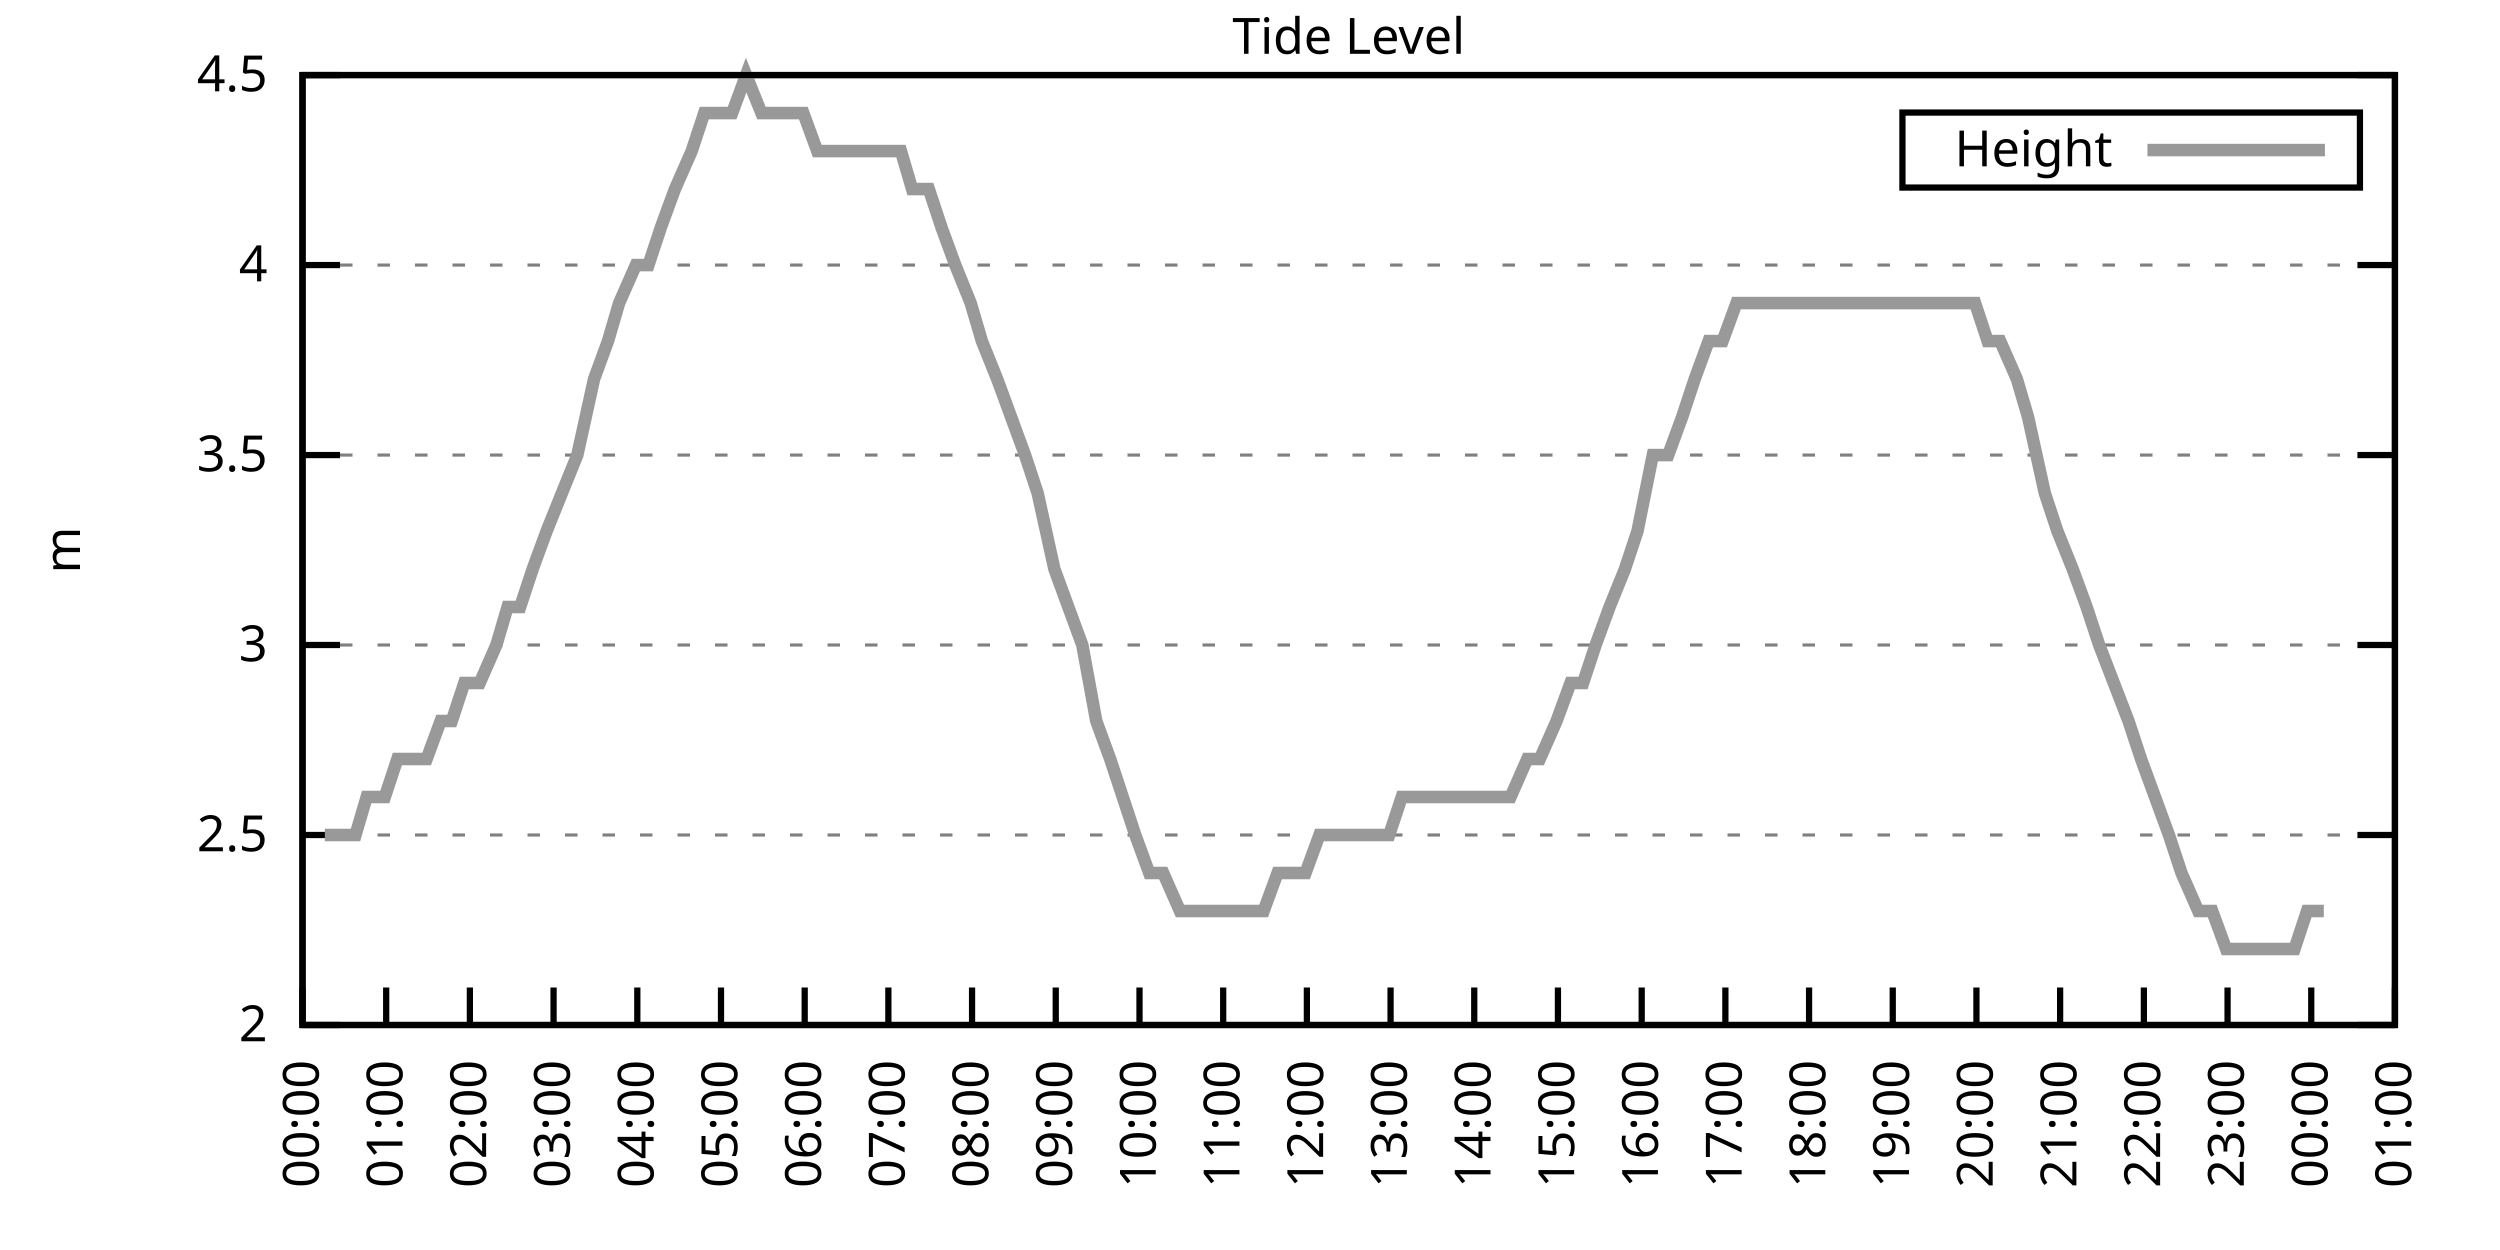
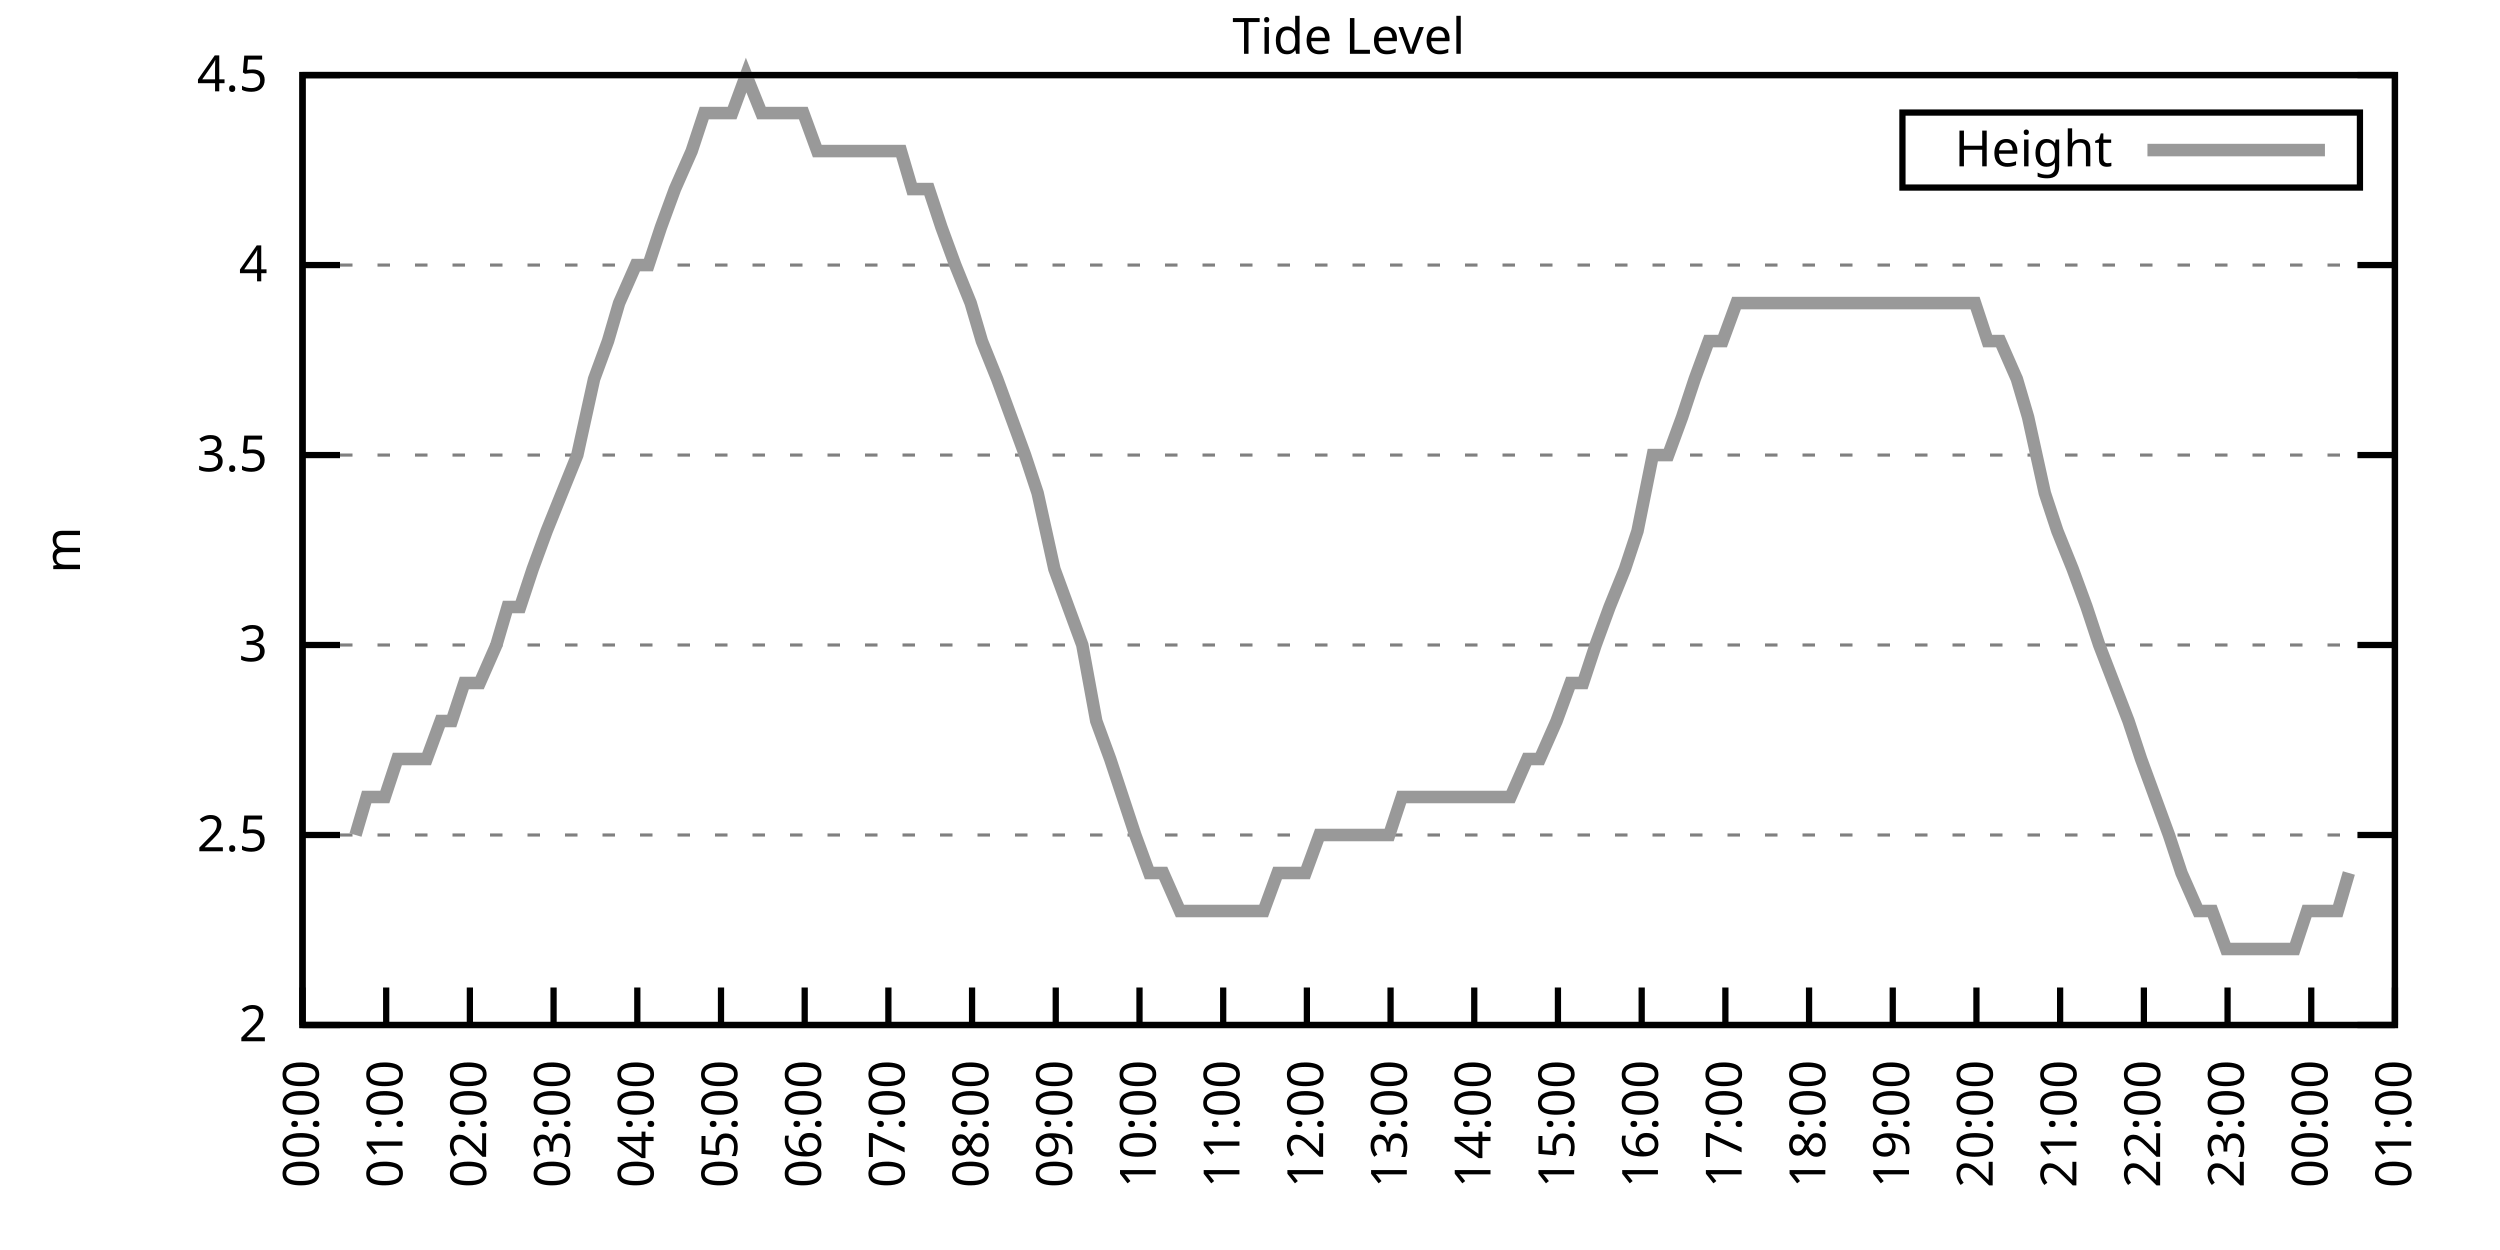
<svg xmlns="http://www.w3.org/2000/svg" xmlns:xlink="http://www.w3.org/1999/xlink" width="400" height="200" viewBox="0 0 400 200">
  <g id="gnuplot_canvas">
    <rect x="0" y="0" width="400" height="200" fill="none" />
    <defs>
      <circle id="gpDot" r="0.5" stroke-width="0.5" stroke="currentColor" />
      <path id="gpPt0" stroke-width="0.333" stroke="currentColor" d="M-1,0 h2 M0,-1 v2" />
      <path id="gpPt1" stroke-width="0.333" stroke="currentColor" d="M-1,-1 L1,1 M1,-1 L-1,1" />
      <path id="gpPt2" stroke-width="0.333" stroke="currentColor" d="M-1,0 L1,0 M0,-1 L0,1 M-1,-1 L1,1 M-1,1 L1,-1" />
      <rect id="gpPt3" stroke-width="0.333" stroke="currentColor" x="-1" y="-1" width="2" height="2" />
      <rect id="gpPt4" stroke-width="0.333" stroke="currentColor" fill="currentColor" x="-1" y="-1" width="2" height="2" />
      <circle id="gpPt5" stroke-width="0.333" stroke="currentColor" cx="0" cy="0" r="1" />
      <use xlink:href="#gpPt5" id="gpPt6" fill="currentColor" stroke="none" />
      <path id="gpPt7" stroke-width="0.333" stroke="currentColor" d="M0,-1.33 L-1.33,0.67 L1.33,0.67 z" />
      <use xlink:href="#gpPt7" id="gpPt8" fill="currentColor" stroke="none" />
      <use xlink:href="#gpPt7" id="gpPt9" stroke="currentColor" transform="rotate(180)" />
      <use xlink:href="#gpPt9" id="gpPt10" fill="currentColor" stroke="none" />
      <use xlink:href="#gpPt3" id="gpPt11" stroke="currentColor" transform="rotate(45)" />
      <use xlink:href="#gpPt11" id="gpPt12" fill="currentColor" stroke="none" />
      <path id="gpPt13" stroke-width="0.333" stroke="currentColor" d="M0,1.330 L1.265,0.411 L0.782,-1.067 L-0.782,-1.076 L-1.265,0.411 z" />
      <use xlink:href="#gpPt13" id="gpPt14" fill="currentColor" stroke="none" />
      <filter id="textbox" filterUnits="objectBoundingBox" x="0" y="0" height="1" width="1">
        <feFlood flood-color="white" flood-opacity="1" result="bgnd" />
        <feComposite in="SourceGraphic" in2="bgnd" operator="atop" />
      </filter>
      <filter id="greybox" filterUnits="objectBoundingBox" x="0" y="0" height="1" width="1">
        <feFlood flood-color="lightgrey" flood-opacity="1" result="grey" />
        <feComposite in="SourceGraphic" in2="grey" operator="atop" />
      </filter>
    </defs>
    <g fill="none" color="white" stroke="currentColor" stroke-width="1.00" stroke-linecap="butt" stroke-linejoin="miter">
</g>
    <g fill="none" color="black" stroke="currentColor" stroke-width="1.00" stroke-linecap="butt" stroke-linejoin="miter">
      <g stroke="none" shape-rendering="crispEdges">
        <polygon fill="rgb(255, 255, 255)" points="48.40,164.00 383.18,164.00 383.18,12.02 48.40,12.02 " />
      </g>
    </g>
    <g fill="none" color="black" stroke="currentColor" stroke-width="1.00" stroke-linecap="butt" stroke-linejoin="miter">
</g>
    <g fill="none" color="black" stroke="black" stroke-width="0.50" stroke-linecap="butt" stroke-linejoin="miter">
</g>
    <g fill="none" color="gray" stroke="currentColor" stroke-width="0.50" stroke-linecap="butt" stroke-linejoin="miter">
      <path stroke="gray" stroke-dasharray="2,4" class="gridline" d="M48.40,164.00 L383.19,164.00  " />
    </g>
    <g fill="none" color="gray" stroke="gray" stroke-width="1.00" stroke-linecap="butt" stroke-linejoin="miter">
</g>
    <g fill="none" color="black" stroke="currentColor" stroke-width="1.00" stroke-linecap="butt" stroke-linejoin="miter">
      <path stroke="black" d="M48.40,164.00 L54.40,164.00 M383.19,164.00 L377.19,164.00  " />
      <g transform="translate(42.80,166.60)" stroke="none" fill="black" font-family="Sans" font-size="8.00" text-anchor="end">
        <text>
          <tspan font-family="Sans"> 2</tspan>
        </text>
      </g>
    </g>
    <g fill="none" color="black" stroke="currentColor" stroke-width="1.00" stroke-linecap="butt" stroke-linejoin="miter">
</g>
    <g fill="none" color="black" stroke="black" stroke-width="0.50" stroke-linecap="butt" stroke-linejoin="miter">
</g>
    <g fill="none" color="gray" stroke="currentColor" stroke-width="0.50" stroke-linecap="butt" stroke-linejoin="miter">
      <path stroke="gray" stroke-dasharray="2,4" class="gridline" d="M48.40,133.60 L383.19,133.60  " />
    </g>
    <g fill="none" color="gray" stroke="gray" stroke-width="1.00" stroke-linecap="butt" stroke-linejoin="miter">
</g>
    <g fill="none" color="black" stroke="currentColor" stroke-width="1.00" stroke-linecap="butt" stroke-linejoin="miter">
      <path stroke="black" d="M48.40,133.60 L54.40,133.60 M383.19,133.60 L377.19,133.60  " />
      <g transform="translate(42.80,136.20)" stroke="none" fill="black" font-family="Sans" font-size="8.00" text-anchor="end">
        <text>
          <tspan font-family="Sans"> 2.5</tspan>
        </text>
      </g>
    </g>
    <g fill="none" color="black" stroke="currentColor" stroke-width="1.00" stroke-linecap="butt" stroke-linejoin="miter">
</g>
    <g fill="none" color="black" stroke="black" stroke-width="0.50" stroke-linecap="butt" stroke-linejoin="miter">
</g>
    <g fill="none" color="gray" stroke="currentColor" stroke-width="0.50" stroke-linecap="butt" stroke-linejoin="miter">
      <path stroke="gray" stroke-dasharray="2,4" class="gridline" d="M48.40,103.20 L383.19,103.20  " />
    </g>
    <g fill="none" color="gray" stroke="gray" stroke-width="1.00" stroke-linecap="butt" stroke-linejoin="miter">
</g>
    <g fill="none" color="black" stroke="currentColor" stroke-width="1.00" stroke-linecap="butt" stroke-linejoin="miter">
      <path stroke="black" d="M48.40,103.20 L54.40,103.20 M383.19,103.20 L377.19,103.20  " />
      <g transform="translate(42.80,105.80)" stroke="none" fill="black" font-family="Sans" font-size="8.00" text-anchor="end">
        <text>
          <tspan font-family="Sans"> 3</tspan>
        </text>
      </g>
    </g>
    <g fill="none" color="black" stroke="currentColor" stroke-width="1.00" stroke-linecap="butt" stroke-linejoin="miter">
</g>
    <g fill="none" color="black" stroke="black" stroke-width="0.50" stroke-linecap="butt" stroke-linejoin="miter">
</g>
    <g fill="none" color="gray" stroke="currentColor" stroke-width="0.50" stroke-linecap="butt" stroke-linejoin="miter">
      <path stroke="gray" stroke-dasharray="2,4" class="gridline" d="M48.40,72.81 L383.19,72.81  " />
    </g>
    <g fill="none" color="gray" stroke="gray" stroke-width="1.00" stroke-linecap="butt" stroke-linejoin="miter">
</g>
    <g fill="none" color="black" stroke="currentColor" stroke-width="1.00" stroke-linecap="butt" stroke-linejoin="miter">
      <path stroke="black" d="M48.40,72.81 L54.40,72.81 M383.19,72.81 L377.19,72.81  " />
      <g transform="translate(42.80,75.41)" stroke="none" fill="black" font-family="Sans" font-size="8.00" text-anchor="end">
        <text>
          <tspan font-family="Sans"> 3.5</tspan>
        </text>
      </g>
    </g>
    <g fill="none" color="black" stroke="currentColor" stroke-width="1.00" stroke-linecap="butt" stroke-linejoin="miter">
</g>
    <g fill="none" color="black" stroke="black" stroke-width="0.50" stroke-linecap="butt" stroke-linejoin="miter">
</g>
    <g fill="none" color="gray" stroke="currentColor" stroke-width="0.50" stroke-linecap="butt" stroke-linejoin="miter">
      <path stroke="gray" stroke-dasharray="2,4" class="gridline" d="M48.40,42.41 L383.19,42.41  " />
    </g>
    <g fill="none" color="gray" stroke="gray" stroke-width="1.00" stroke-linecap="butt" stroke-linejoin="miter">
</g>
    <g fill="none" color="black" stroke="currentColor" stroke-width="1.00" stroke-linecap="butt" stroke-linejoin="miter">
      <path stroke="black" d="M48.40,42.41 L54.40,42.41 M383.19,42.41 L377.19,42.41  " />
      <g transform="translate(42.80,45.01)" stroke="none" fill="black" font-family="Sans" font-size="8.00" text-anchor="end">
        <text>
          <tspan font-family="Sans"> 4</tspan>
        </text>
      </g>
    </g>
    <g fill="none" color="black" stroke="currentColor" stroke-width="1.00" stroke-linecap="butt" stroke-linejoin="miter">
</g>
    <g fill="none" color="black" stroke="black" stroke-width="0.50" stroke-linecap="butt" stroke-linejoin="miter">
</g>
    <g fill="none" color="gray" stroke="currentColor" stroke-width="0.50" stroke-linecap="butt" stroke-linejoin="miter">
      <path stroke="gray" stroke-dasharray="2,4" class="gridline" d="M48.40,12.01 L383.19,12.01  " />
    </g>
    <g fill="none" color="gray" stroke="gray" stroke-width="1.00" stroke-linecap="butt" stroke-linejoin="miter">
</g>
    <g fill="none" color="black" stroke="currentColor" stroke-width="1.00" stroke-linecap="butt" stroke-linejoin="miter">
      <path stroke="black" d="M48.40,12.01 L54.40,12.01 M383.19,12.01 L377.19,12.01  " />
      <g transform="translate(42.80,14.61)" stroke="none" fill="black" font-family="Sans" font-size="8.00" text-anchor="end">
        <text>
          <tspan font-family="Sans"> 4.5</tspan>
        </text>
      </g>
    </g>
    <g fill="none" color="black" stroke="currentColor" stroke-width="1.00" stroke-linecap="butt" stroke-linejoin="miter">
      <path stroke="black" d="M48.40,164.00 L48.40,158.00  " />
      <g transform="translate(51.00,169.60) rotate(270.00)" stroke="none" fill="black" font-family="Sans" font-size="8.00" text-anchor="end">
        <text>
          <tspan font-family="Sans">00:00</tspan>
        </text>
      </g>
    </g>
    <g fill="none" color="black" stroke="currentColor" stroke-width="1.00" stroke-linecap="butt" stroke-linejoin="miter">
      <path stroke="black" d="M61.79,164.00 L61.79,158.00  " />
      <g transform="translate(64.39,169.60) rotate(270.00)" stroke="none" fill="black" font-family="Sans" font-size="8.00" text-anchor="end">
        <text>
          <tspan font-family="Sans">01:00</tspan>
        </text>
      </g>
    </g>
    <g fill="none" color="black" stroke="currentColor" stroke-width="1.00" stroke-linecap="butt" stroke-linejoin="miter">
      <path stroke="black" d="M75.18,164.00 L75.18,158.00  " />
      <g transform="translate(77.78,169.60) rotate(270.00)" stroke="none" fill="black" font-family="Sans" font-size="8.00" text-anchor="end">
        <text>
          <tspan font-family="Sans">02:00</tspan>
        </text>
      </g>
    </g>
    <g fill="none" color="black" stroke="currentColor" stroke-width="1.00" stroke-linecap="butt" stroke-linejoin="miter">
      <path stroke="black" d="M88.57,164.00 L88.57,158.00  " />
      <g transform="translate(91.17,169.60) rotate(270.00)" stroke="none" fill="black" font-family="Sans" font-size="8.00" text-anchor="end">
        <text>
          <tspan font-family="Sans">03:00</tspan>
        </text>
      </g>
    </g>
    <g fill="none" color="black" stroke="currentColor" stroke-width="1.00" stroke-linecap="butt" stroke-linejoin="miter">
      <path stroke="black" d="M101.97,164.00 L101.97,158.00  " />
      <g transform="translate(104.57,169.60) rotate(270.00)" stroke="none" fill="black" font-family="Sans" font-size="8.00" text-anchor="end">
        <text>
          <tspan font-family="Sans">04:00</tspan>
        </text>
      </g>
    </g>
    <g fill="none" color="black" stroke="currentColor" stroke-width="1.00" stroke-linecap="butt" stroke-linejoin="miter">
      <path stroke="black" d="M115.36,164.00 L115.36,158.00  " />
      <g transform="translate(117.96,169.60) rotate(270.00)" stroke="none" fill="black" font-family="Sans" font-size="8.00" text-anchor="end">
        <text>
          <tspan font-family="Sans">05:00</tspan>
        </text>
      </g>
    </g>
    <g fill="none" color="black" stroke="currentColor" stroke-width="1.00" stroke-linecap="butt" stroke-linejoin="miter">
      <path stroke="black" d="M128.75,164.00 L128.75,158.00  " />
      <g transform="translate(131.35,169.60) rotate(270.00)" stroke="none" fill="black" font-family="Sans" font-size="8.00" text-anchor="end">
        <text>
          <tspan font-family="Sans">06:00</tspan>
        </text>
      </g>
    </g>
    <g fill="none" color="black" stroke="currentColor" stroke-width="1.00" stroke-linecap="butt" stroke-linejoin="miter">
      <path stroke="black" d="M142.14,164.00 L142.14,158.00  " />
      <g transform="translate(144.74,169.60) rotate(270.00)" stroke="none" fill="black" font-family="Sans" font-size="8.00" text-anchor="end">
        <text>
          <tspan font-family="Sans">07:00</tspan>
        </text>
      </g>
    </g>
    <g fill="none" color="black" stroke="currentColor" stroke-width="1.00" stroke-linecap="butt" stroke-linejoin="miter">
      <path stroke="black" d="M155.53,164.00 L155.53,158.00  " />
      <g transform="translate(158.13,169.60) rotate(270.00)" stroke="none" fill="black" font-family="Sans" font-size="8.00" text-anchor="end">
        <text>
          <tspan font-family="Sans">08:00</tspan>
        </text>
      </g>
    </g>
    <g fill="none" color="black" stroke="currentColor" stroke-width="1.00" stroke-linecap="butt" stroke-linejoin="miter">
      <path stroke="black" d="M168.92,164.00 L168.92,158.00  " />
      <g transform="translate(171.52,169.60) rotate(270.00)" stroke="none" fill="black" font-family="Sans" font-size="8.00" text-anchor="end">
        <text>
          <tspan font-family="Sans">09:00</tspan>
        </text>
      </g>
    </g>
    <g fill="none" color="black" stroke="currentColor" stroke-width="1.00" stroke-linecap="butt" stroke-linejoin="miter">
      <path stroke="black" d="M182.32,164.00 L182.32,158.00  " />
      <g transform="translate(184.92,169.60) rotate(270.00)" stroke="none" fill="black" font-family="Sans" font-size="8.00" text-anchor="end">
        <text>
          <tspan font-family="Sans">10:00</tspan>
        </text>
      </g>
    </g>
    <g fill="none" color="black" stroke="currentColor" stroke-width="1.00" stroke-linecap="butt" stroke-linejoin="miter">
      <path stroke="black" d="M195.71,164.00 L195.71,158.00  " />
      <g transform="translate(198.31,169.60) rotate(270.00)" stroke="none" fill="black" font-family="Sans" font-size="8.00" text-anchor="end">
        <text>
          <tspan font-family="Sans">11:00</tspan>
        </text>
      </g>
    </g>
    <g fill="none" color="black" stroke="currentColor" stroke-width="1.00" stroke-linecap="butt" stroke-linejoin="miter">
      <path stroke="black" d="M209.10,164.00 L209.10,158.00  " />
      <g transform="translate(211.70,169.60) rotate(270.00)" stroke="none" fill="black" font-family="Sans" font-size="8.00" text-anchor="end">
        <text>
          <tspan font-family="Sans">12:00</tspan>
        </text>
      </g>
    </g>
    <g fill="none" color="black" stroke="currentColor" stroke-width="1.00" stroke-linecap="butt" stroke-linejoin="miter">
      <path stroke="black" d="M222.49,164.00 L222.49,158.00  " />
      <g transform="translate(225.09,169.60) rotate(270.00)" stroke="none" fill="black" font-family="Sans" font-size="8.00" text-anchor="end">
        <text>
          <tspan font-family="Sans">13:00</tspan>
        </text>
      </g>
    </g>
    <g fill="none" color="black" stroke="currentColor" stroke-width="1.00" stroke-linecap="butt" stroke-linejoin="miter">
      <path stroke="black" d="M235.88,164.00 L235.88,158.00  " />
      <g transform="translate(238.48,169.60) rotate(270.00)" stroke="none" fill="black" font-family="Sans" font-size="8.00" text-anchor="end">
        <text>
          <tspan font-family="Sans">14:00</tspan>
        </text>
      </g>
    </g>
    <g fill="none" color="black" stroke="currentColor" stroke-width="1.00" stroke-linecap="butt" stroke-linejoin="miter">
      <path stroke="black" d="M249.27,164.00 L249.27,158.00  " />
      <g transform="translate(251.87,169.60) rotate(270.00)" stroke="none" fill="black" font-family="Sans" font-size="8.00" text-anchor="end">
        <text>
          <tspan font-family="Sans">15:00</tspan>
        </text>
      </g>
    </g>
    <g fill="none" color="black" stroke="currentColor" stroke-width="1.00" stroke-linecap="butt" stroke-linejoin="miter">
      <path stroke="black" d="M262.67,164.00 L262.67,158.00  " />
      <g transform="translate(265.27,169.60) rotate(270.00)" stroke="none" fill="black" font-family="Sans" font-size="8.00" text-anchor="end">
        <text>
          <tspan font-family="Sans">16:00</tspan>
        </text>
      </g>
    </g>
    <g fill="none" color="black" stroke="currentColor" stroke-width="1.00" stroke-linecap="butt" stroke-linejoin="miter">
      <path stroke="black" d="M276.06,164.00 L276.06,158.00  " />
      <g transform="translate(278.66,169.60) rotate(270.00)" stroke="none" fill="black" font-family="Sans" font-size="8.00" text-anchor="end">
        <text>
          <tspan font-family="Sans">17:00</tspan>
        </text>
      </g>
    </g>
    <g fill="none" color="black" stroke="currentColor" stroke-width="1.00" stroke-linecap="butt" stroke-linejoin="miter">
      <path stroke="black" d="M289.45,164.00 L289.45,158.00  " />
      <g transform="translate(292.05,169.60) rotate(270.00)" stroke="none" fill="black" font-family="Sans" font-size="8.00" text-anchor="end">
        <text>
          <tspan font-family="Sans">18:00</tspan>
        </text>
      </g>
    </g>
    <g fill="none" color="black" stroke="currentColor" stroke-width="1.00" stroke-linecap="butt" stroke-linejoin="miter">
      <path stroke="black" d="M302.84,164.00 L302.84,158.00  " />
      <g transform="translate(305.44,169.60) rotate(270.00)" stroke="none" fill="black" font-family="Sans" font-size="8.00" text-anchor="end">
        <text>
          <tspan font-family="Sans">19:00</tspan>
        </text>
      </g>
    </g>
    <g fill="none" color="black" stroke="currentColor" stroke-width="1.00" stroke-linecap="butt" stroke-linejoin="miter">
      <path stroke="black" d="M316.23,164.00 L316.23,158.00  " />
      <g transform="translate(318.83,169.60) rotate(270.00)" stroke="none" fill="black" font-family="Sans" font-size="8.00" text-anchor="end">
        <text>
          <tspan font-family="Sans">20:00</tspan>
        </text>
      </g>
    </g>
    <g fill="none" color="black" stroke="currentColor" stroke-width="1.00" stroke-linecap="butt" stroke-linejoin="miter">
      <path stroke="black" d="M329.62,164.00 L329.62,158.00  " />
      <g transform="translate(332.22,169.60) rotate(270.00)" stroke="none" fill="black" font-family="Sans" font-size="8.00" text-anchor="end">
        <text>
          <tspan font-family="Sans">21:00</tspan>
        </text>
      </g>
    </g>
    <g fill="none" color="black" stroke="currentColor" stroke-width="1.00" stroke-linecap="butt" stroke-linejoin="miter">
      <path stroke="black" d="M343.02,164.00 L343.02,158.00  " />
      <g transform="translate(345.62,169.60) rotate(270.00)" stroke="none" fill="black" font-family="Sans" font-size="8.00" text-anchor="end">
        <text>
          <tspan font-family="Sans">22:00</tspan>
        </text>
      </g>
    </g>
    <g fill="none" color="black" stroke="currentColor" stroke-width="1.00" stroke-linecap="butt" stroke-linejoin="miter">
      <path stroke="black" d="M356.41,164.00 L356.41,158.00  " />
      <g transform="translate(359.01,169.60) rotate(270.00)" stroke="none" fill="black" font-family="Sans" font-size="8.00" text-anchor="end">
        <text>
          <tspan font-family="Sans">23:00</tspan>
        </text>
      </g>
    </g>
    <g fill="none" color="black" stroke="currentColor" stroke-width="1.00" stroke-linecap="butt" stroke-linejoin="miter">
      <path stroke="black" d="M369.80,164.00 L369.80,158.00  " />
      <g transform="translate(372.40,169.60) rotate(270.00)" stroke="none" fill="black" font-family="Sans" font-size="8.00" text-anchor="end">
        <text>
          <tspan font-family="Sans">00:00</tspan>
        </text>
      </g>
    </g>
    <g fill="none" color="black" stroke="currentColor" stroke-width="1.00" stroke-linecap="butt" stroke-linejoin="miter">
      <path stroke="black" d="M383.19,164.00 L383.19,158.00  " />
      <g transform="translate(385.79,169.60) rotate(270.00)" stroke="none" fill="black" font-family="Sans" font-size="8.00" text-anchor="end">
        <text>
          <tspan font-family="Sans">01:00</tspan>
        </text>
      </g>
    </g>
    <g fill="none" color="black" stroke="currentColor" stroke-width="1.00" stroke-linecap="butt" stroke-linejoin="miter">
</g>
    <g fill="none" color="black" stroke="currentColor" stroke-width="1.00" stroke-linecap="butt" stroke-linejoin="miter">
      <path stroke="black" d="M48.40,12.01 L48.40,164.00 L383.19,164.00 L383.19,12.01 L48.40,12.01 Z  " />
    </g>
    <g fill="none" color="black" stroke="currentColor" stroke-width="1.00" stroke-linecap="butt" stroke-linejoin="miter">
</g>
    <g fill="none" color="black" stroke="currentColor" stroke-width="1.00" stroke-linecap="butt" stroke-linejoin="miter">
      <path stroke="black" d="M304.39,30.01 L304.39,18.01 L377.59,18.01 L377.59,30.01 L304.39,30.01 Z  " />
    </g>
    <g id="Tide_level_plot_1">
      <g fill="none" color="white" stroke="black" stroke-width="2.00" stroke-linecap="butt" stroke-linejoin="miter">
</g>
      <g fill="none" color="black" stroke="currentColor" stroke-width="2.00" stroke-linecap="butt" stroke-linejoin="miter">
        <g transform="translate(337.99,26.61)" stroke="none" fill="black" font-family="Sans" font-size="8.00" text-anchor="end">
          <text>
            <tspan font-family="Sans">Height</tspan>
          </text>
        </g>
      </g>
      <g fill="none" color="black" stroke="currentColor" stroke-width="2.00" stroke-linecap="butt" stroke-linejoin="miter">
-         <path stroke="rgb(153, 153, 153)" d="M343.59,24.01 L371.99,24.01 M51.97,133.60 L53.98,133.60 L56.88,133.60 L58.67,127.52 L61.57,127.52 L63.58,121.44   L65.36,121.44 L68.26,121.44 L70.50,115.36 L72.28,115.36 L74.29,109.28 L76.75,109.28 L79.42,103.20 L81.21,97.12   L83.22,97.12 L85.23,91.04 L87.46,84.97 L89.91,78.89 L92.37,72.81 L95.05,60.65 L97.28,54.57 L99.06,48.49   L101.74,42.41 L103.75,42.41 L105.76,36.33 L107.99,30.25 L110.67,24.17 L112.68,18.09 L114.91,18.09 L117.14,18.09   L119.38,12.01 L121.83,18.09 L123.84,18.09 L125.85,18.09 L128.53,18.09 L130.76,24.17 L132.77,24.17 L135.00,24.17   L137.23,24.17 L139.46,24.17 L141.92,24.17 L144.15,24.17 L145.94,30.25 L148.61,30.25 L150.62,36.33 L152.85,42.41   L155.31,48.49 L157.10,54.57 L159.55,60.65 L161.78,66.73 L164.01,72.81 L166.02,78.89 L168.70,91.04 L170.93,97.12   L173.17,103.20 L175.40,115.36 L177.63,121.44 L179.64,127.52 L181.65,133.60 L183.88,139.68 L186.11,139.68 L188.79,145.76   L191.02,145.76 L193.25,145.76 L195.26,145.76 L197.49,145.76 L199.73,145.76 L202.18,145.76 L204.41,139.68 L206.64,139.68   L208.88,139.68 L211.11,133.60 L212.89,133.60 L215.57,133.60 L217.80,133.60 L219.59,133.60 L222.27,133.60 L224.28,127.52   L226.29,127.52 L228.74,127.52 L230.97,127.52 L232.98,127.52 L235.21,127.52 L237.44,127.52 L239.45,127.52 L241.69,127.52   L244.36,121.44 L246.37,121.44 L249.05,115.36 L251.28,109.28 L253.29,109.28 L255.30,103.20 L257.53,97.12 L259.99,91.04   L262.00,84.97 L264.45,72.81 L266.91,72.81 L269.14,66.73 L271.15,60.65 L273.38,54.57 L275.61,54.57 L277.84,48.49   L280.07,48.49 L282.08,48.49 L284.54,48.49 L286.55,48.49 L289.00,48.49 L291.23,48.49 L293.24,48.49 L295.70,48.49   L297.93,48.49 L300.16,48.49 L302.39,48.49 L304.63,48.49 L306.63,48.49 L309.31,48.49 L311.54,48.49 L313.55,48.49   L316.01,48.49 L318.02,54.57 L320.03,54.57 L322.70,60.65 L324.49,66.73 L327.17,78.89 L329.18,84.97 L331.63,91.04   L333.86,97.12 L335.87,103.20 L340.56,115.36 L342.57,121.44 L344.80,127.52 L347.03,133.60 L349.04,139.68 L351.72,145.76   L353.95,145.76 L356.18,151.84 L357.97,151.84 L360.65,151.84 L362.88,151.84 L365.11,151.84 L367.12,151.84 L369.13,145.76   L371.81,145.76  " />
+         <path stroke="rgb(153, 153, 153)" d="M343.59,24.01 L371.99,24.01 M56.88,133.60 L58.67,127.52 L61.57,127.52 L63.58,121.44 L65.36,121.44 L68.26,121.44   L70.50,115.36 L72.28,115.36 L74.29,109.28 L76.75,109.28 L79.42,103.20 L81.21,97.12 L83.22,97.12 L85.23,91.04   L87.46,84.97 L89.91,78.89 L92.37,72.81 L95.05,60.65 L97.28,54.57 L99.06,48.49 L101.74,42.41 L103.75,42.41   L105.76,36.33 L107.99,30.25 L110.67,24.17 L112.68,18.09 L114.91,18.09 L117.14,18.09 L119.38,12.01 L121.83,18.09   L123.84,18.09 L125.85,18.09 L128.53,18.09 L130.76,24.17 L132.77,24.17 L135.00,24.17 L137.23,24.17 L139.46,24.17   L141.92,24.17 L144.15,24.17 L145.94,30.25 L148.61,30.25 L150.62,36.33 L152.85,42.41 L155.31,48.49 L157.10,54.57   L159.55,60.65 L161.78,66.73 L164.01,72.81 L166.02,78.89 L168.70,91.04 L170.93,97.12 L173.17,103.20 L175.40,115.36   L177.63,121.44 L179.64,127.52 L181.65,133.60 L183.88,139.68 L186.11,139.68 L188.79,145.76 L191.02,145.76 L193.25,145.76   L195.26,145.76 L197.49,145.76 L199.73,145.76 L202.18,145.76 L204.41,139.68 L206.64,139.68 L208.88,139.68 L211.11,133.60   L212.89,133.60 L215.57,133.60 L217.80,133.60 L219.59,133.60 L222.27,133.60 L224.28,127.52 L226.29,127.52 L228.74,127.52   L230.97,127.52 L232.98,127.52 L235.21,127.52 L237.44,127.52 L239.45,127.52 L241.69,127.52 L244.36,121.44 L246.37,121.44   L249.05,115.36 L251.28,109.28 L253.29,109.28 L255.30,103.20 L257.53,97.12 L259.99,91.04 L262.00,84.97 L264.45,72.81   L266.91,72.81 L269.14,66.73 L271.15,60.65 L273.38,54.57 L275.61,54.57 L277.84,48.49 L280.07,48.49 L282.08,48.49   L284.54,48.49 L286.55,48.49 L289.00,48.49 L291.23,48.49 L293.24,48.49 L295.70,48.49 L297.93,48.49 L300.16,48.49   L302.39,48.49 L304.63,48.49 L306.63,48.49 L309.31,48.49 L311.54,48.49 L313.55,48.49 L316.01,48.49 L318.02,54.57   L320.03,54.57 L322.70,60.65 L324.49,66.73 L327.17,78.89 L329.18,84.97 L331.63,91.04 L333.86,97.12 L335.87,103.20   L340.56,115.36 L342.57,121.44 L344.80,127.52 L347.03,133.60 L349.04,139.68 L351.72,145.76 L353.95,145.76 L356.18,151.84   L357.97,151.84 L360.65,151.84 L362.88,151.84 L365.11,151.84 L367.12,151.84 L369.13,145.76 L371.81,145.76 L374.04,145.76   L375.82,139.68  " />
      </g>
    </g>
    <g fill="none" color="black" stroke="currentColor" stroke-width="2.00" stroke-linecap="butt" stroke-linejoin="miter">
</g>
    <g fill="none" color="black" stroke="black" stroke-width="1.00" stroke-linecap="butt" stroke-linejoin="miter">
</g>
    <g fill="none" color="black" stroke="currentColor" stroke-width="1.00" stroke-linecap="butt" stroke-linejoin="miter">
      <path stroke="black" d="M48.40,12.01 L48.40,164.00 L383.19,164.00 L383.19,12.01 L48.40,12.01 Z  " />
      <g transform="translate(12.80,88.01) rotate(270.00)" stroke="none" fill="black" font-family="Sans" font-size="8.00" text-anchor="middle">
        <text>
          <tspan font-family="Sans">m</tspan>
        </text>
      </g>
    </g>
    <g fill="none" color="black" stroke="currentColor" stroke-width="1.00" stroke-linecap="butt" stroke-linejoin="miter">
</g>
    <g fill="none" color="black" stroke="currentColor" stroke-width="1.00" stroke-linecap="butt" stroke-linejoin="miter">
      <g transform="translate(215.79,8.61)" stroke="none" fill="black" font-family="Sans" font-size="8.00" text-anchor="middle">
        <text>
          <tspan font-family="Sans">Tide Level</tspan>
        </text>
      </g>
    </g>
    <g fill="none" color="black" stroke="currentColor" stroke-width="1.00" stroke-linecap="butt" stroke-linejoin="miter">
</g>
  </g>
</svg>
